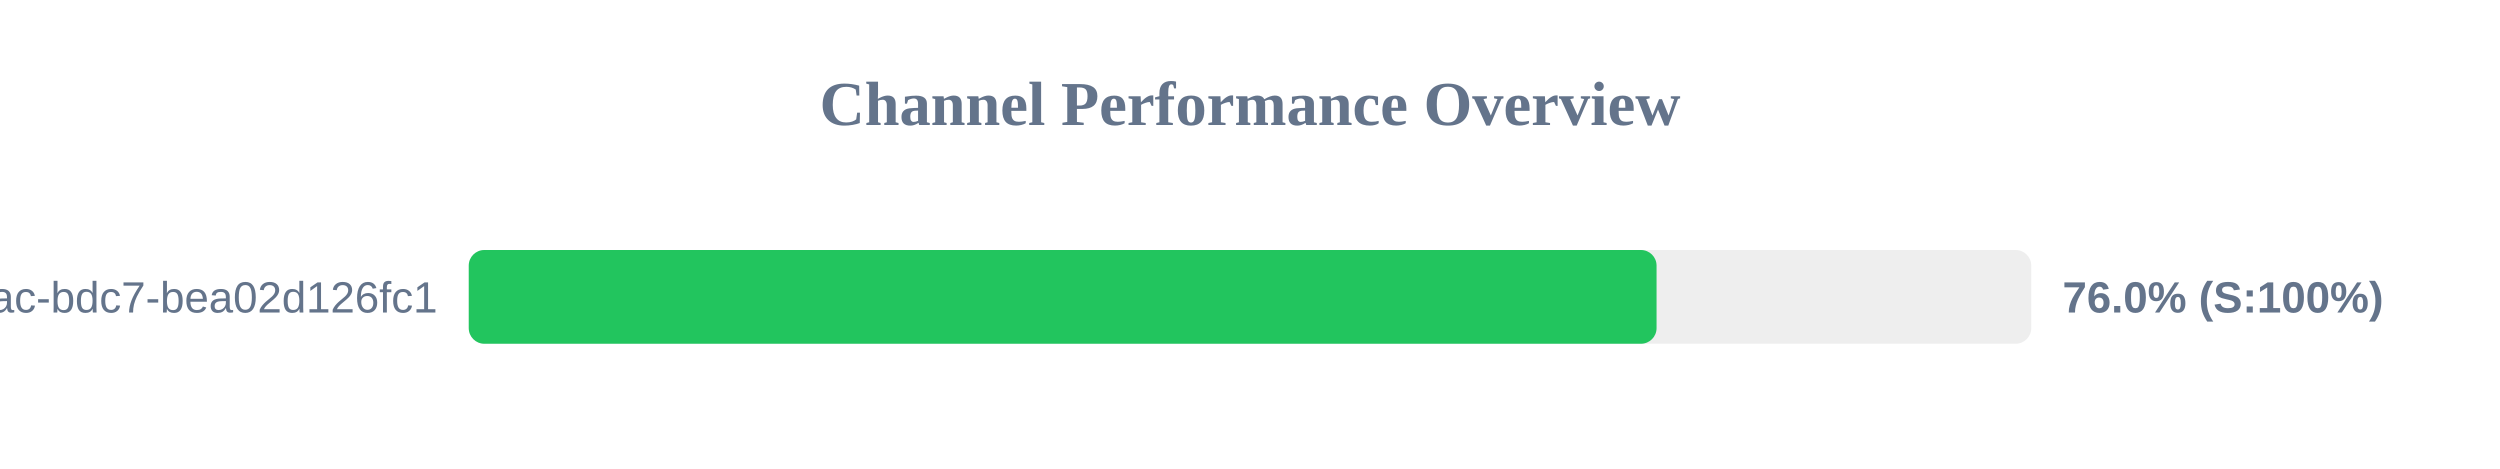
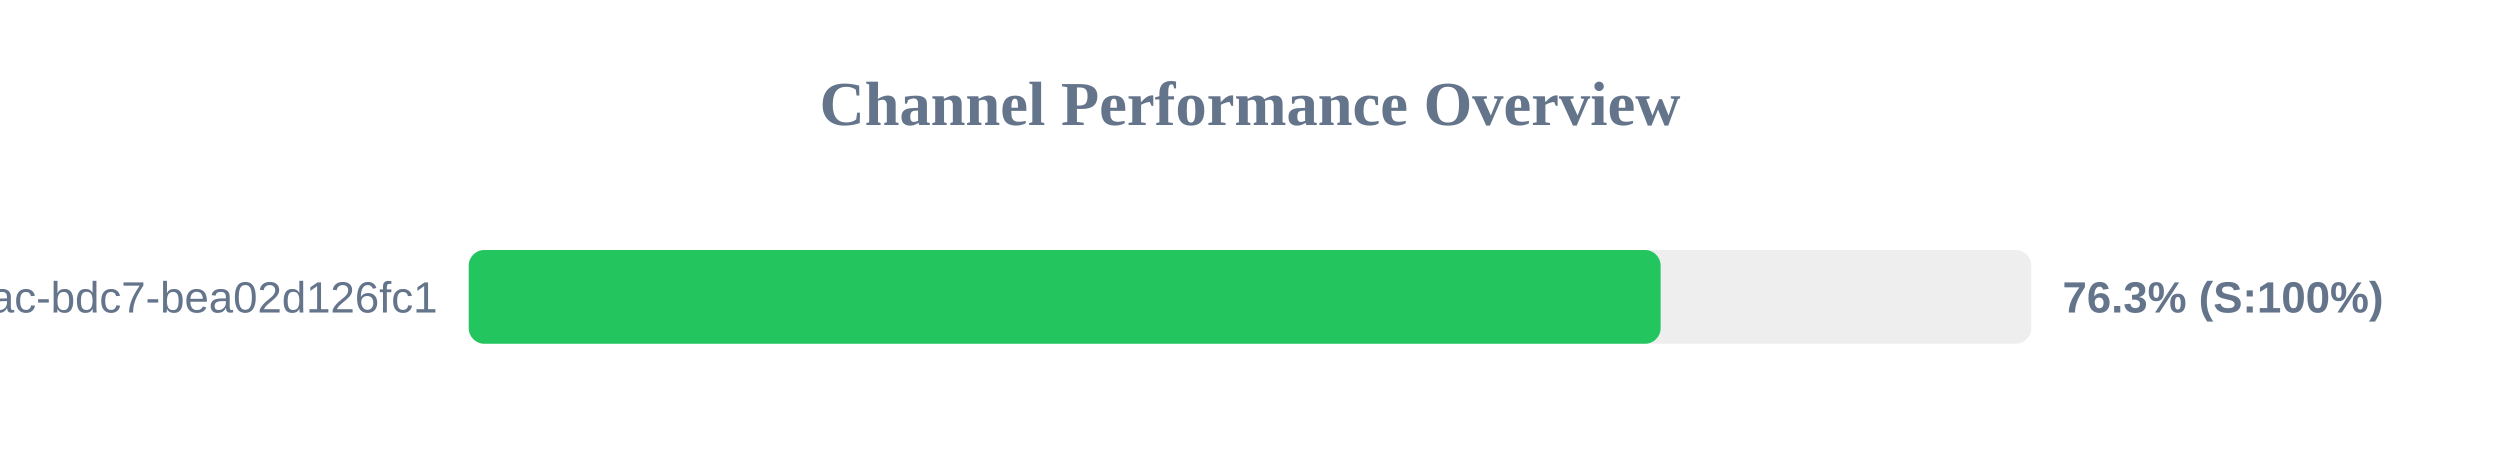
<svg xmlns="http://www.w3.org/2000/svg" width="800" height="150" version="1.1">
  <style>
        .row { font: 14px Arial; fill: #64748b; }
        .score { font: bold 14px Arial; fill: #64748b; }
    </style>
  <text x="400" y="40" text-anchor="middle" font-size="20px" font-weight="bold" fill="#64748b">Channel Performance Overview</text>
  <rect x="150" y="80" width="500" height="30" fill="#eee" rx="5" />
-   <rect x="150" y="80" width="380.1" height="30" fill="#22c55e" rx="5" />
+   <rect x="150" y="80" width="381.4" height="30" fill="#22c55e" rx="5" />
  <text x="140" y="100" text-anchor="end" class="row">?uuid=e31ad3e6-e341-42ac-bdc7-bea02d126fc1</text>
-   <text x="660" y="100" text-anchor="start" class="score">76.0% (S:100%)</text>
+   <text x="660" y="100" text-anchor="start" class="score">76.3% (S:100%)</text>
</svg>
